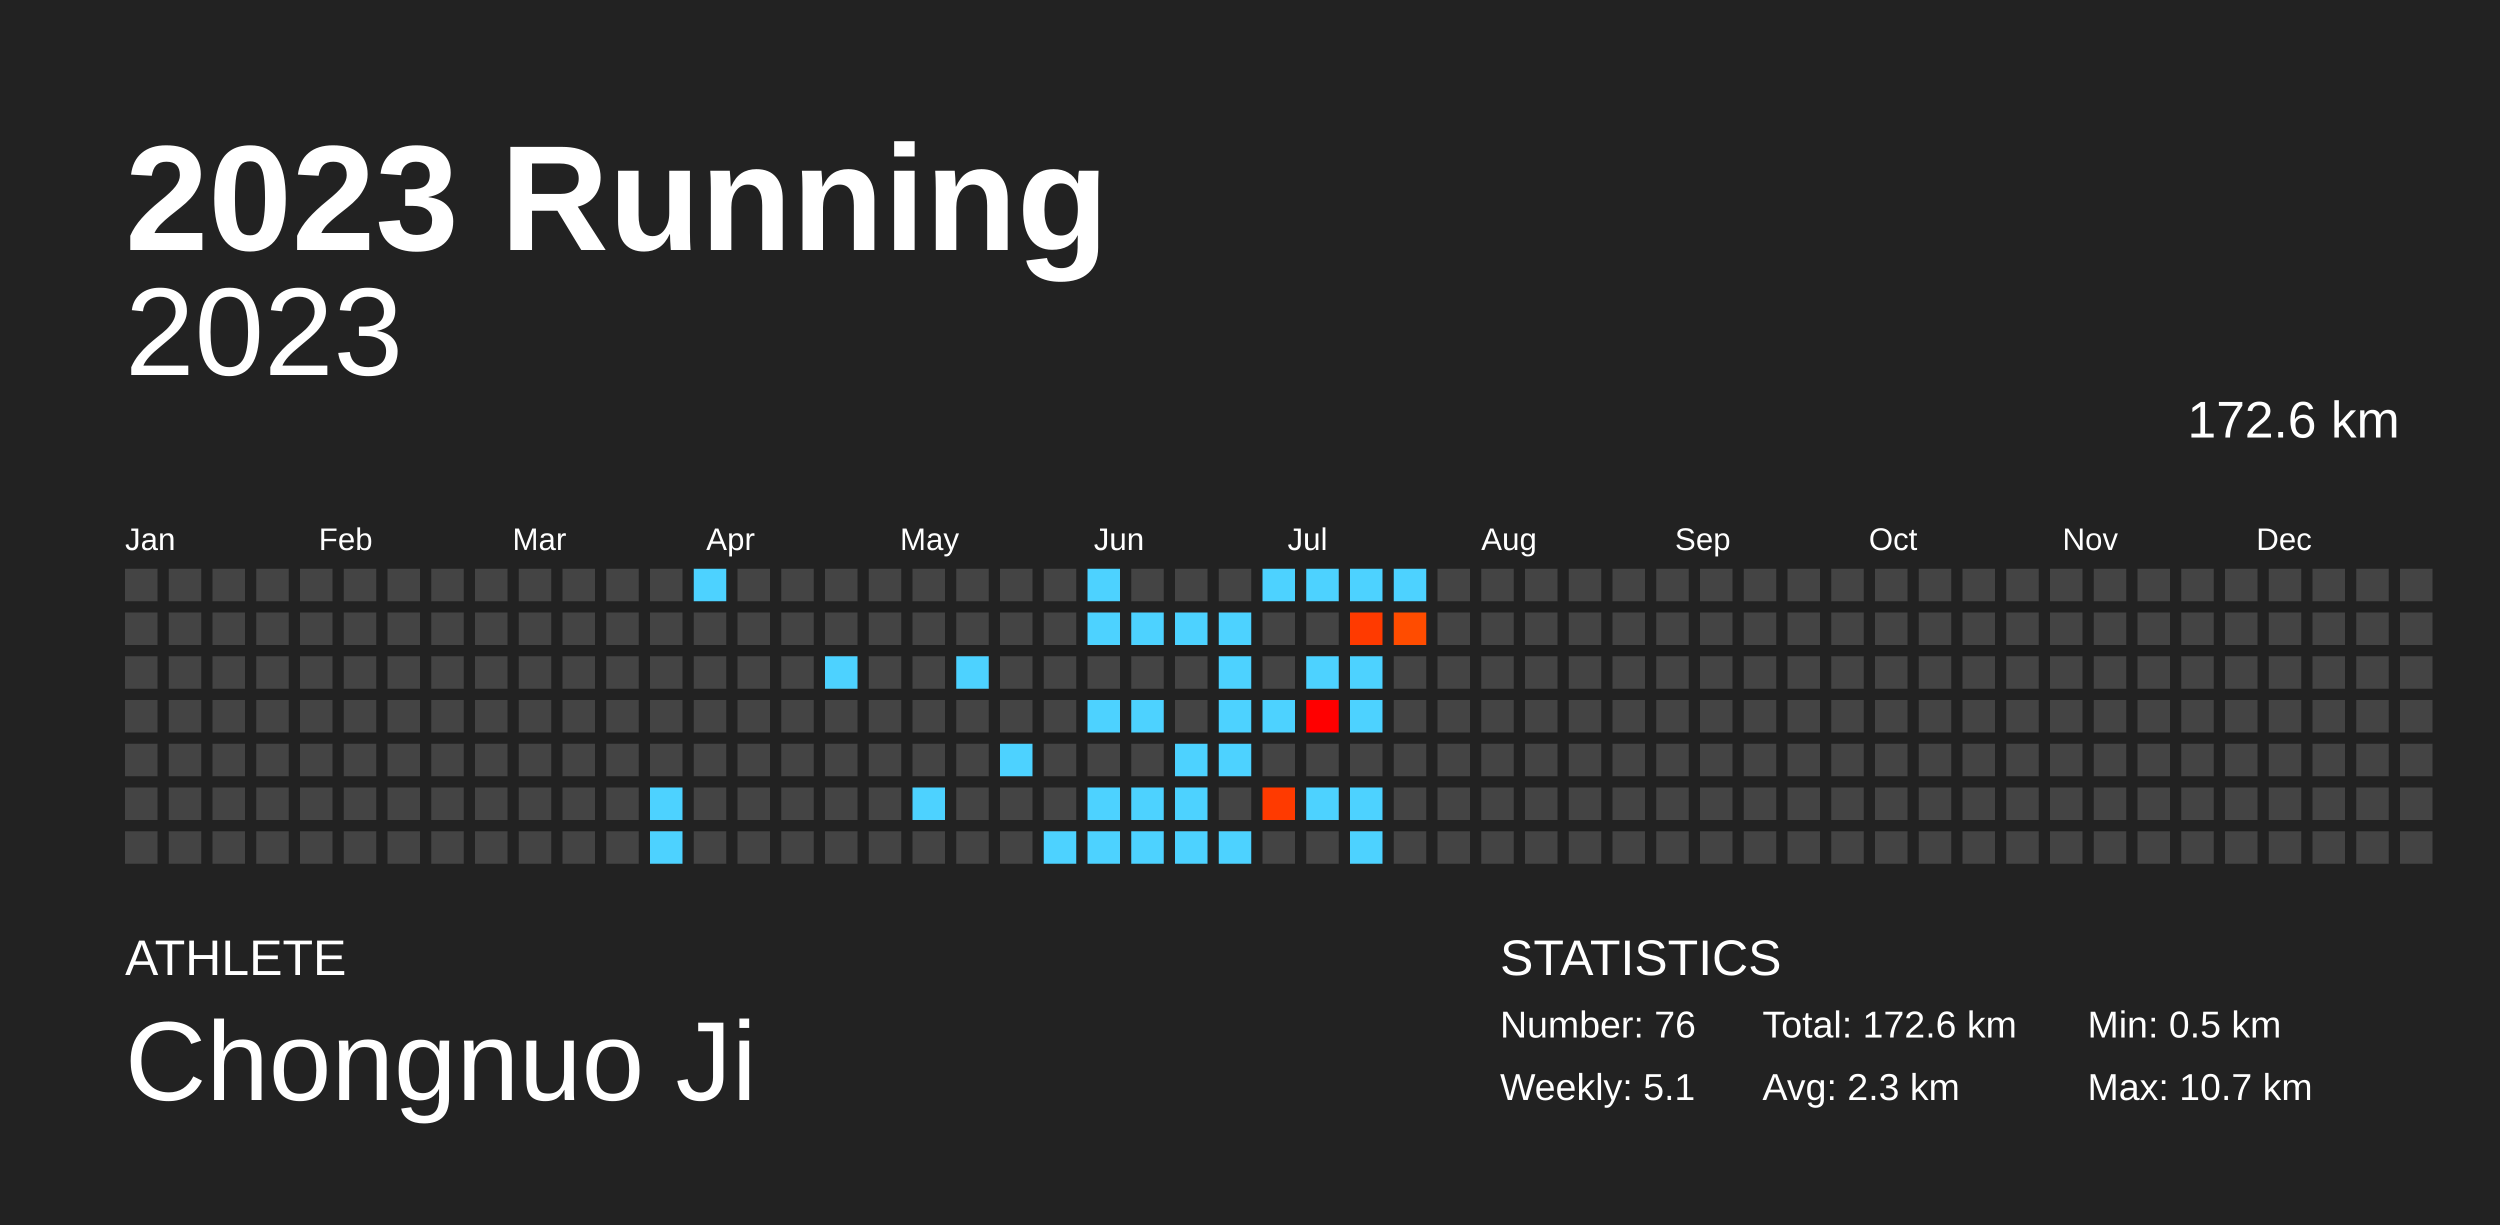
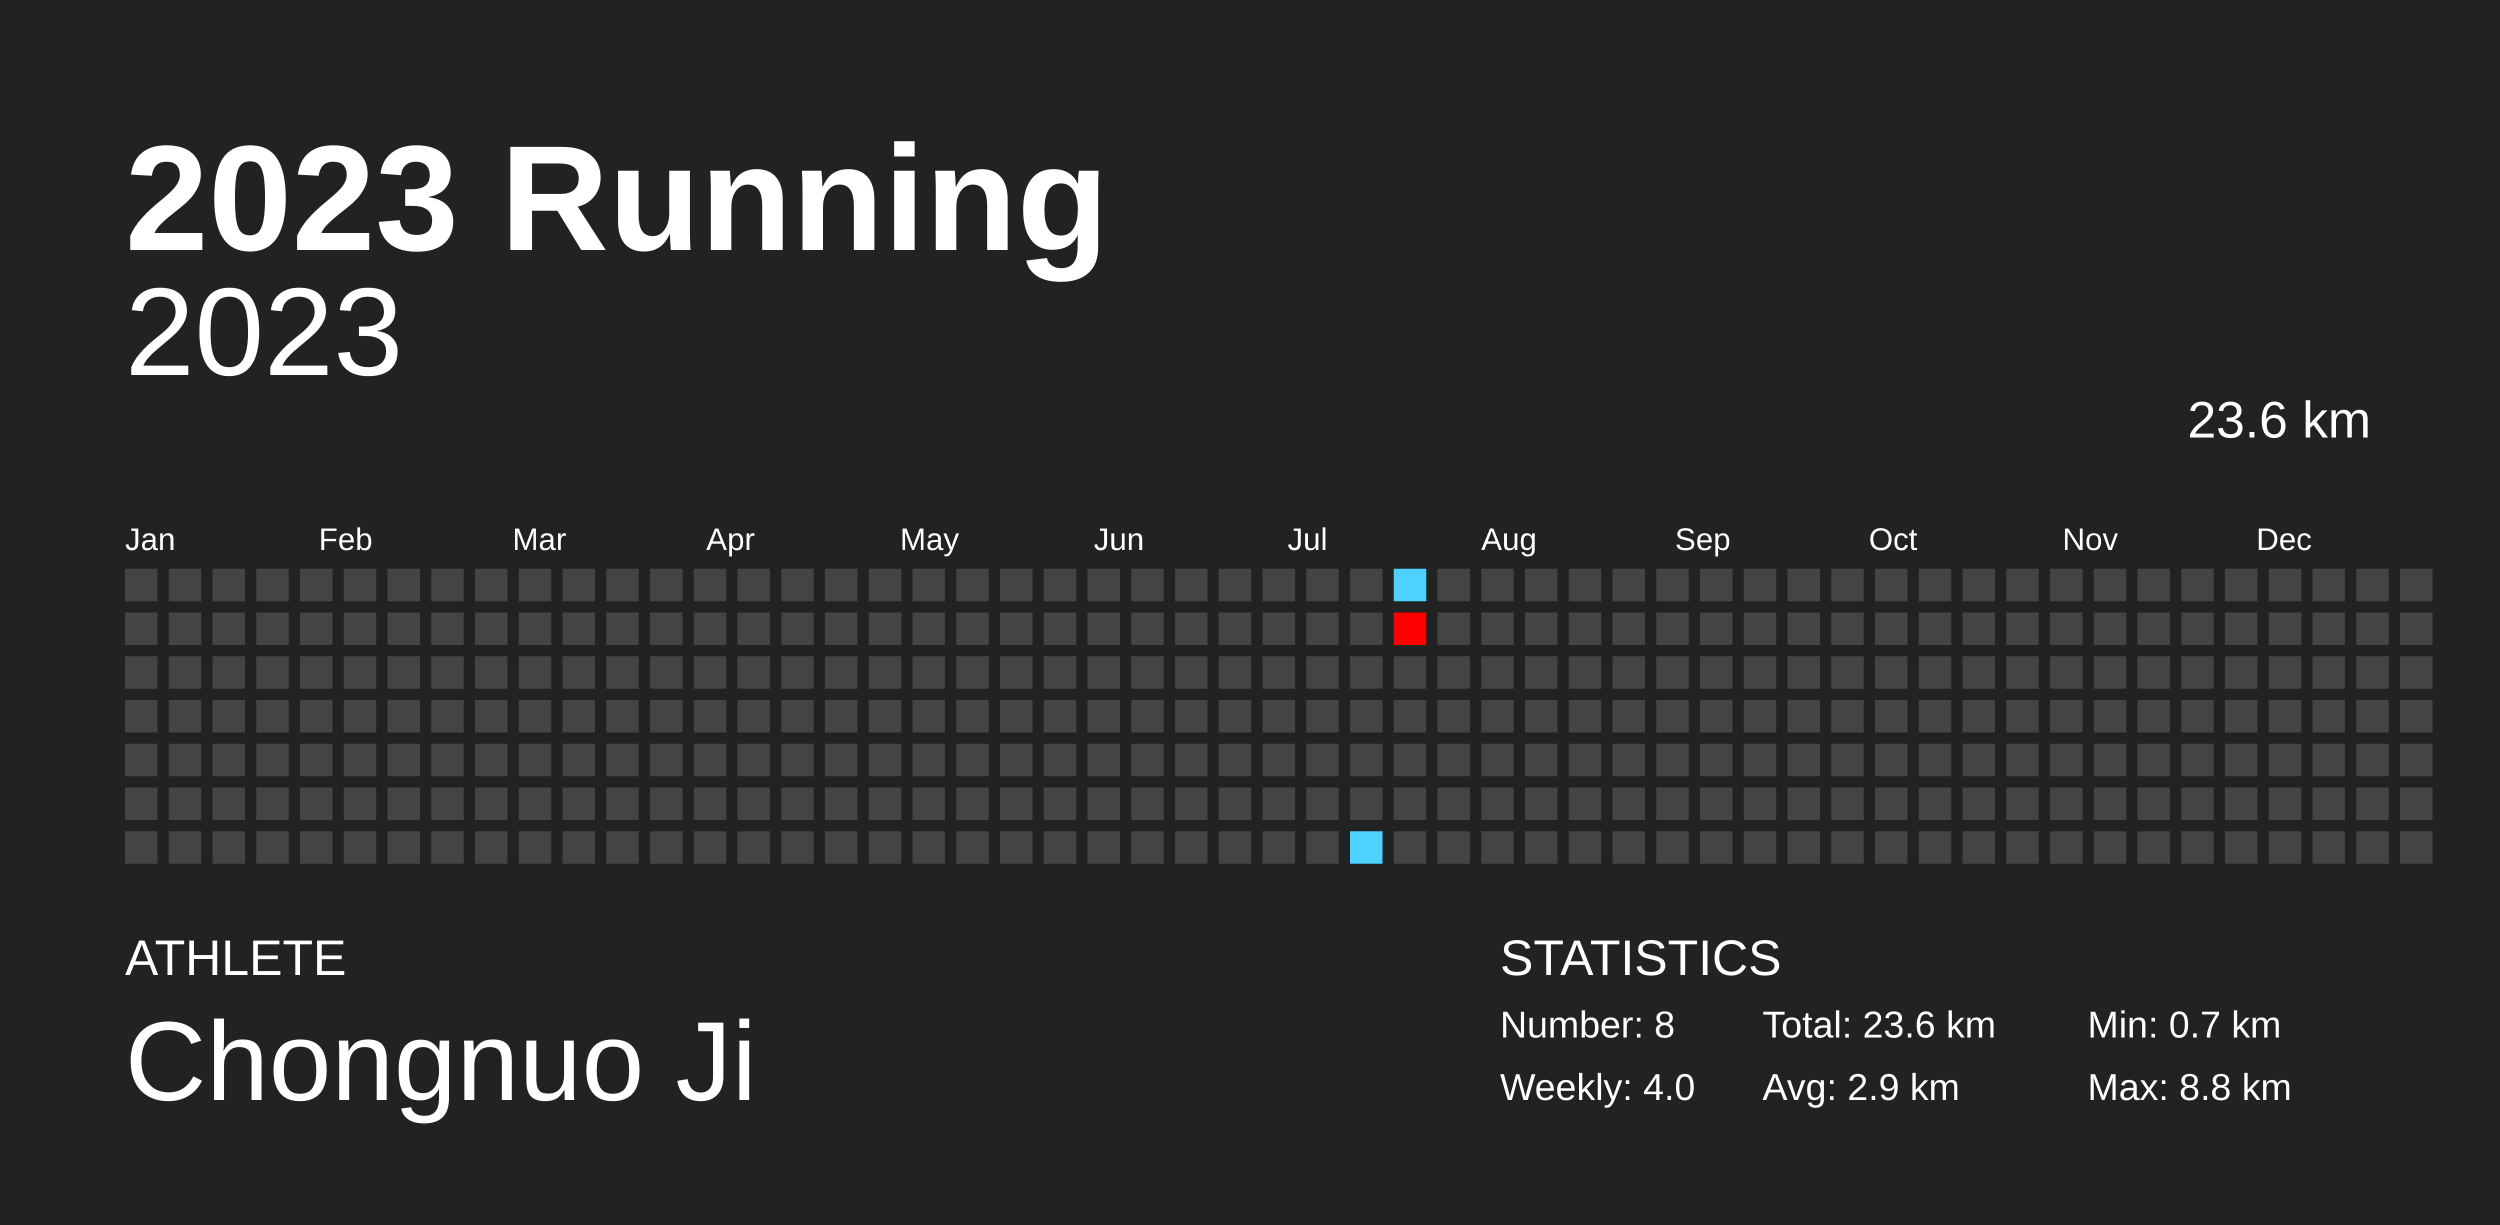
<svg xmlns="http://www.w3.org/2000/svg" baseProfile="full" height="98mm" version="1.1" viewBox="0,0,200,98" width="200mm">
  <defs />
  <rect fill="#222222" height="98" width="200" x="0" y="0" />
  <text fill="#FFFFFF" style="font-size:12px; font-family:Arial; font-weight:bold;" x="10" y="20">2023 Running</text>
  <text fill="#FFFFFF" style="font-size:4px; font-family:Arial" x="10" y="78">ATHLETE</text>
  <text fill="#FFFFFF" style="font-size:9px; font-family:Arial" x="10" y="88">Chongnuo Ji</text>
  <text fill="#FFFFFF" style="font-size:4px; font-family:Arial" x="120" y="78">STATISTICS</text>
-   <text fill="#FFFFFF" style="font-size:3px; font-family:Arial" x="120" y="83">Number: 76</text>
-   <text fill="#FFFFFF" style="font-size:3px; font-family:Arial" x="120" y="88">Weekly: 5.1</text>
-   <text fill="#FFFFFF" style="font-size:3px; font-family:Arial" x="141" y="83">Total: 172.6 km</text>
-   <text fill="#FFFFFF" style="font-size:3px; font-family:Arial" x="141" y="88">Avg: 2.3 km</text>
-   <text fill="#FFFFFF" style="font-size:3px; font-family:Arial" x="167" y="83">Min: 0.5 km</text>
-   <text fill="#FFFFFF" style="font-size:3px; font-family:Arial" x="167" y="88">Max: 10.7 km</text>
+   <text fill="#FFFFFF" style="font-size:3px; font-family:Arial" x="120" y="83">Number: 8</text>
+   <text fill="#FFFFFF" style="font-size:3px; font-family:Arial" x="120" y="88">Weekly: 4.0</text>
+   <text fill="#FFFFFF" style="font-size:3px; font-family:Arial" x="141" y="83">Total: 23.6 km</text>
+   <text fill="#FFFFFF" style="font-size:3px; font-family:Arial" x="141" y="88">Avg: 2.9 km</text>
+   <text fill="#FFFFFF" style="font-size:3px; font-family:Arial" x="167" y="83">Min: 0.7 km</text>
+   <text fill="#FFFFFF" style="font-size:3px; font-family:Arial" x="167" y="88">Max: 8.8 km</text>
  <text alignment-baseline="hanging" fill="#FFFFFF" style="font-size:10.0px; font-family:Arial;" x="10" y="30">2023</text>
-   <text alignment-baseline="hanging" fill="#FFFFFF" style="font-size:4.125px; font-family:Arial;" x="175" y="35">172.6 km</text>
+   <text alignment-baseline="hanging" fill="#FFFFFF" style="font-size:4.125px; font-family:Arial;" x="175" y="35">23.6 km</text>
  <text fill="#FFFFFF" style="font-size:2.5px; font-family:Arial" x="10.0" y="44">Jan</text>
  <text fill="#FFFFFF" style="font-size:2.5px; font-family:Arial" x="25.5" y="44">Feb</text>
  <text fill="#FFFFFF" style="font-size:2.5px; font-family:Arial" x="41.0" y="44">Mar</text>
  <text fill="#FFFFFF" style="font-size:2.5px; font-family:Arial" x="56.5" y="44">Apr</text>
  <text fill="#FFFFFF" style="font-size:2.5px; font-family:Arial" x="72.0" y="44">May</text>
  <text fill="#FFFFFF" style="font-size:2.5px; font-family:Arial" x="87.5" y="44">Jun</text>
  <text fill="#FFFFFF" style="font-size:2.5px; font-family:Arial" x="103.0" y="44">Jul</text>
  <text fill="#FFFFFF" style="font-size:2.5px; font-family:Arial" x="118.5" y="44">Aug</text>
  <text fill="#FFFFFF" style="font-size:2.5px; font-family:Arial" x="134.0" y="44">Sep</text>
  <text fill="#FFFFFF" style="font-size:2.5px; font-family:Arial" x="149.5" y="44">Oct</text>
  <text fill="#FFFFFF" style="font-size:2.5px; font-family:Arial" x="165.0" y="44">Nov</text>
  <text fill="#FFFFFF" style="font-size:2.5px; font-family:Arial" x="180.5" y="44">Dec</text>
  <rect fill="#444444" height="2.6" width="2.6" x="10.0" y="45.5" />
  <rect fill="#444444" height="2.6" width="2.6" x="10.0" y="49.0" />
  <rect fill="#444444" height="2.6" width="2.6" x="10.0" y="52.5" />
  <rect fill="#444444" height="2.6" width="2.6" x="10.0" y="56.0" />
  <rect fill="#444444" height="2.6" width="2.6" x="10.0" y="59.5" />
  <rect fill="#444444" height="2.6" width="2.6" x="10.0" y="63.0" />
  <rect fill="#444444" height="2.6" width="2.6" x="10.0" y="66.5" />
  <rect fill="#444444" height="2.6" width="2.6" x="13.5" y="45.5" />
  <rect fill="#444444" height="2.6" width="2.6" x="13.5" y="49.0" />
  <rect fill="#444444" height="2.6" width="2.6" x="13.5" y="52.5" />
  <rect fill="#444444" height="2.6" width="2.6" x="13.5" y="56.0" />
  <rect fill="#444444" height="2.6" width="2.6" x="13.5" y="59.5" />
  <rect fill="#444444" height="2.6" width="2.6" x="13.5" y="63.0" />
  <rect fill="#444444" height="2.6" width="2.6" x="13.5" y="66.5" />
  <rect fill="#444444" height="2.6" width="2.6" x="17.0" y="45.5" />
  <rect fill="#444444" height="2.6" width="2.6" x="17.0" y="49.0" />
  <rect fill="#444444" height="2.6" width="2.6" x="17.0" y="52.5" />
  <rect fill="#444444" height="2.6" width="2.6" x="17.0" y="56.0" />
  <rect fill="#444444" height="2.6" width="2.6" x="17.0" y="59.5" />
  <rect fill="#444444" height="2.6" width="2.6" x="17.0" y="63.0" />
  <rect fill="#444444" height="2.6" width="2.6" x="17.0" y="66.5" />
  <rect fill="#444444" height="2.6" width="2.6" x="20.5" y="45.5" />
  <rect fill="#444444" height="2.6" width="2.6" x="20.5" y="49.0" />
  <rect fill="#444444" height="2.6" width="2.6" x="20.5" y="52.5" />
  <rect fill="#444444" height="2.6" width="2.6" x="20.5" y="56.0" />
  <rect fill="#444444" height="2.6" width="2.6" x="20.5" y="59.5" />
  <rect fill="#444444" height="2.6" width="2.6" x="20.5" y="63.0" />
  <rect fill="#444444" height="2.6" width="2.6" x="20.5" y="66.5" />
  <rect fill="#444444" height="2.6" width="2.6" x="24.0" y="45.5" />
  <rect fill="#444444" height="2.6" width="2.6" x="24.0" y="49.0" />
  <rect fill="#444444" height="2.6" width="2.6" x="24.0" y="52.5" />
  <rect fill="#444444" height="2.6" width="2.6" x="24.0" y="56.0" />
  <rect fill="#444444" height="2.6" width="2.6" x="24.0" y="59.5" />
  <rect fill="#444444" height="2.6" width="2.6" x="24.0" y="63.0" />
  <rect fill="#444444" height="2.6" width="2.6" x="24.0" y="66.5" />
  <rect fill="#444444" height="2.6" width="2.6" x="27.5" y="45.5" />
  <rect fill="#444444" height="2.6" width="2.6" x="27.5" y="49.0" />
  <rect fill="#444444" height="2.6" width="2.6" x="27.5" y="52.5" />
  <rect fill="#444444" height="2.6" width="2.6" x="27.5" y="56.0" />
  <rect fill="#444444" height="2.6" width="2.6" x="27.5" y="59.5" />
  <rect fill="#444444" height="2.6" width="2.6" x="27.5" y="63.0" />
  <rect fill="#444444" height="2.6" width="2.6" x="27.5" y="66.5" />
  <rect fill="#444444" height="2.6" width="2.6" x="31.0" y="45.5" />
  <rect fill="#444444" height="2.6" width="2.6" x="31.0" y="49.0" />
  <rect fill="#444444" height="2.6" width="2.6" x="31.0" y="52.5" />
  <rect fill="#444444" height="2.6" width="2.6" x="31.0" y="56.0" />
  <rect fill="#444444" height="2.6" width="2.6" x="31.0" y="59.5" />
  <rect fill="#444444" height="2.6" width="2.6" x="31.0" y="63.0" />
  <rect fill="#444444" height="2.6" width="2.6" x="31.0" y="66.5" />
  <rect fill="#444444" height="2.6" width="2.6" x="34.5" y="45.5" />
  <rect fill="#444444" height="2.6" width="2.6" x="34.5" y="49.0" />
  <rect fill="#444444" height="2.6" width="2.6" x="34.5" y="52.5" />
  <rect fill="#444444" height="2.6" width="2.6" x="34.5" y="56.0" />
  <rect fill="#444444" height="2.6" width="2.6" x="34.5" y="59.5" />
  <rect fill="#444444" height="2.6" width="2.6" x="34.5" y="63.0" />
  <rect fill="#444444" height="2.6" width="2.6" x="34.5" y="66.5" />
  <rect fill="#444444" height="2.6" width="2.6" x="38.0" y="45.5" />
  <rect fill="#444444" height="2.6" width="2.6" x="38.0" y="49.0" />
  <rect fill="#444444" height="2.6" width="2.6" x="38.0" y="52.5" />
  <rect fill="#444444" height="2.6" width="2.6" x="38.0" y="56.0" />
  <rect fill="#444444" height="2.6" width="2.6" x="38.0" y="59.5" />
  <rect fill="#444444" height="2.6" width="2.6" x="38.0" y="63.0" />
  <rect fill="#444444" height="2.6" width="2.6" x="38.0" y="66.5" />
  <rect fill="#444444" height="2.6" width="2.6" x="41.5" y="45.5" />
  <rect fill="#444444" height="2.6" width="2.6" x="41.5" y="49.0" />
  <rect fill="#444444" height="2.6" width="2.6" x="41.5" y="52.5" />
  <rect fill="#444444" height="2.6" width="2.6" x="41.5" y="56.0" />
  <rect fill="#444444" height="2.6" width="2.6" x="41.5" y="59.5" />
  <rect fill="#444444" height="2.6" width="2.6" x="41.5" y="63.0" />
  <rect fill="#444444" height="2.6" width="2.6" x="41.5" y="66.5" />
  <rect fill="#444444" height="2.6" width="2.6" x="45.0" y="45.5" />
  <rect fill="#444444" height="2.6" width="2.6" x="45.0" y="49.0" />
  <rect fill="#444444" height="2.6" width="2.6" x="45.0" y="52.5" />
  <rect fill="#444444" height="2.6" width="2.6" x="45.0" y="56.0" />
  <rect fill="#444444" height="2.6" width="2.6" x="45.0" y="59.5" />
  <rect fill="#444444" height="2.6" width="2.6" x="45.0" y="63.0" />
  <rect fill="#444444" height="2.6" width="2.6" x="45.0" y="66.5" />
  <rect fill="#444444" height="2.6" width="2.6" x="48.5" y="45.5" />
  <rect fill="#444444" height="2.6" width="2.6" x="48.5" y="49.0" />
  <rect fill="#444444" height="2.6" width="2.6" x="48.5" y="52.5" />
  <rect fill="#444444" height="2.6" width="2.6" x="48.5" y="56.0" />
  <rect fill="#444444" height="2.6" width="2.6" x="48.5" y="59.5" />
  <rect fill="#444444" height="2.6" width="2.6" x="48.5" y="63.0" />
  <rect fill="#444444" height="2.6" width="2.6" x="48.5" y="66.5" />
  <rect fill="#444444" height="2.6" width="2.6" x="52.0" y="45.5" />
  <rect fill="#444444" height="2.6" width="2.6" x="52.0" y="49.0" />
  <rect fill="#444444" height="2.6" width="2.6" x="52.0" y="52.5" />
  <rect fill="#444444" height="2.6" width="2.6" x="52.0" y="56.0" />
  <rect fill="#444444" height="2.6" width="2.6" x="52.0" y="59.5" />
-   <rect fill="#4dd2ff" height="2.6" width="2.6" x="52.0" y="63.0" />
-   <rect fill="#4dd2ff" height="2.6" width="2.6" x="52.0" y="66.5" />
-   <rect fill="#4dd2ff" height="2.6" width="2.6" x="55.5" y="45.5" />
+   <rect fill="#444444" height="2.6" width="2.6" x="52.0" y="63.0" />
+   <rect fill="#444444" height="2.6" width="2.6" x="52.0" y="66.5" />
+   <rect fill="#444444" height="2.6" width="2.6" x="55.5" y="45.5" />
  <rect fill="#444444" height="2.6" width="2.6" x="55.5" y="49.0" />
  <rect fill="#444444" height="2.6" width="2.6" x="55.5" y="52.5" />
  <rect fill="#444444" height="2.6" width="2.6" x="55.5" y="56.0" />
  <rect fill="#444444" height="2.6" width="2.6" x="55.5" y="59.5" />
  <rect fill="#444444" height="2.6" width="2.6" x="55.5" y="63.0" />
  <rect fill="#444444" height="2.6" width="2.6" x="55.5" y="66.5" />
  <rect fill="#444444" height="2.6" width="2.6" x="59.0" y="45.5" />
  <rect fill="#444444" height="2.6" width="2.6" x="59.0" y="49.0" />
  <rect fill="#444444" height="2.6" width="2.6" x="59.0" y="52.5" />
  <rect fill="#444444" height="2.6" width="2.6" x="59.0" y="56.0" />
  <rect fill="#444444" height="2.6" width="2.6" x="59.0" y="59.5" />
  <rect fill="#444444" height="2.6" width="2.6" x="59.0" y="63.0" />
  <rect fill="#444444" height="2.6" width="2.6" x="59.0" y="66.5" />
  <rect fill="#444444" height="2.6" width="2.6" x="62.5" y="45.5" />
  <rect fill="#444444" height="2.6" width="2.6" x="62.5" y="49.0" />
  <rect fill="#444444" height="2.6" width="2.6" x="62.5" y="52.5" />
  <rect fill="#444444" height="2.6" width="2.6" x="62.5" y="56.0" />
  <rect fill="#444444" height="2.6" width="2.6" x="62.5" y="59.5" />
  <rect fill="#444444" height="2.6" width="2.6" x="62.5" y="63.0" />
  <rect fill="#444444" height="2.6" width="2.6" x="62.5" y="66.5" />
  <rect fill="#444444" height="2.6" width="2.6" x="66.0" y="45.5" />
  <rect fill="#444444" height="2.6" width="2.6" x="66.0" y="49.0" />
-   <rect fill="#4dd2ff" height="2.6" width="2.6" x="66.0" y="52.5" />
+   <rect fill="#444444" height="2.6" width="2.6" x="66.0" y="52.5" />
  <rect fill="#444444" height="2.6" width="2.6" x="66.0" y="56.0" />
  <rect fill="#444444" height="2.6" width="2.6" x="66.0" y="59.5" />
  <rect fill="#444444" height="2.6" width="2.6" x="66.0" y="63.0" />
  <rect fill="#444444" height="2.6" width="2.6" x="66.0" y="66.5" />
  <rect fill="#444444" height="2.6" width="2.6" x="69.5" y="45.5" />
  <rect fill="#444444" height="2.6" width="2.6" x="69.5" y="49.0" />
  <rect fill="#444444" height="2.6" width="2.6" x="69.5" y="52.5" />
  <rect fill="#444444" height="2.6" width="2.6" x="69.5" y="56.0" />
  <rect fill="#444444" height="2.6" width="2.6" x="69.5" y="59.5" />
  <rect fill="#444444" height="2.6" width="2.6" x="69.5" y="63.0" />
  <rect fill="#444444" height="2.6" width="2.6" x="69.5" y="66.5" />
  <rect fill="#444444" height="2.6" width="2.6" x="73.0" y="45.5" />
  <rect fill="#444444" height="2.6" width="2.6" x="73.0" y="49.0" />
  <rect fill="#444444" height="2.6" width="2.6" x="73.0" y="52.5" />
  <rect fill="#444444" height="2.6" width="2.6" x="73.0" y="56.0" />
  <rect fill="#444444" height="2.6" width="2.6" x="73.0" y="59.5" />
-   <rect fill="#4dd2ff" height="2.6" width="2.6" x="73.0" y="63.0" />
+   <rect fill="#444444" height="2.6" width="2.6" x="73.0" y="63.0" />
  <rect fill="#444444" height="2.6" width="2.6" x="73.0" y="66.5" />
  <rect fill="#444444" height="2.6" width="2.6" x="76.5" y="45.5" />
  <rect fill="#444444" height="2.6" width="2.6" x="76.5" y="49.0" />
-   <rect fill="#4dd2ff" height="2.6" width="2.6" x="76.5" y="52.5" />
+   <rect fill="#444444" height="2.6" width="2.6" x="76.5" y="52.5" />
  <rect fill="#444444" height="2.6" width="2.6" x="76.5" y="56.0" />
  <rect fill="#444444" height="2.6" width="2.6" x="76.5" y="59.5" />
  <rect fill="#444444" height="2.6" width="2.6" x="76.5" y="63.0" />
  <rect fill="#444444" height="2.6" width="2.6" x="76.5" y="66.5" />
  <rect fill="#444444" height="2.6" width="2.6" x="80.0" y="45.5" />
  <rect fill="#444444" height="2.6" width="2.6" x="80.0" y="49.0" />
  <rect fill="#444444" height="2.6" width="2.6" x="80.0" y="52.5" />
  <rect fill="#444444" height="2.6" width="2.6" x="80.0" y="56.0" />
-   <rect fill="#4dd2ff" height="2.6" width="2.6" x="80.0" y="59.5" />
+   <rect fill="#444444" height="2.6" width="2.6" x="80.0" y="59.5" />
  <rect fill="#444444" height="2.6" width="2.6" x="80.0" y="63.0" />
  <rect fill="#444444" height="2.6" width="2.6" x="80.0" y="66.5" />
  <rect fill="#444444" height="2.6" width="2.6" x="83.5" y="45.5" />
  <rect fill="#444444" height="2.6" width="2.6" x="83.5" y="49.0" />
  <rect fill="#444444" height="2.6" width="2.6" x="83.5" y="52.5" />
  <rect fill="#444444" height="2.6" width="2.6" x="83.5" y="56.0" />
  <rect fill="#444444" height="2.6" width="2.6" x="83.5" y="59.5" />
  <rect fill="#444444" height="2.6" width="2.6" x="83.5" y="63.0" />
-   <rect fill="#4dd2ff" height="2.6" width="2.6" x="83.5" y="66.5" />
-   <rect fill="#4dd2ff" height="2.6" width="2.6" x="87.0" y="45.5" />
-   <rect fill="#4dd2ff" height="2.6" width="2.6" x="87.0" y="49.0" />
+   <rect fill="#444444" height="2.6" width="2.6" x="83.5" y="66.5" />
+   <rect fill="#444444" height="2.6" width="2.6" x="87.0" y="45.5" />
+   <rect fill="#444444" height="2.6" width="2.6" x="87.0" y="49.0" />
  <rect fill="#444444" height="2.6" width="2.6" x="87.0" y="52.5" />
-   <rect fill="#4dd2ff" height="2.6" width="2.6" x="87.0" y="56.0" />
+   <rect fill="#444444" height="2.6" width="2.6" x="87.0" y="56.0" />
  <rect fill="#444444" height="2.6" width="2.6" x="87.0" y="59.5" />
-   <rect fill="#4dd2ff" height="2.6" width="2.6" x="87.0" y="63.0" />
-   <rect fill="#4dd2ff" height="2.6" width="2.6" x="87.0" y="66.5" />
+   <rect fill="#444444" height="2.6" width="2.6" x="87.0" y="63.0" />
+   <rect fill="#444444" height="2.6" width="2.6" x="87.0" y="66.5" />
  <rect fill="#444444" height="2.6" width="2.6" x="90.5" y="45.5" />
-   <rect fill="#4dd2ff" height="2.6" width="2.6" x="90.5" y="49.0" />
+   <rect fill="#444444" height="2.6" width="2.6" x="90.5" y="49.0" />
  <rect fill="#444444" height="2.6" width="2.6" x="90.5" y="52.5" />
-   <rect fill="#4dd2ff" height="2.6" width="2.6" x="90.5" y="56.0" />
+   <rect fill="#444444" height="2.6" width="2.6" x="90.5" y="56.0" />
  <rect fill="#444444" height="2.6" width="2.6" x="90.5" y="59.5" />
-   <rect fill="#4dd2ff" height="2.6" width="2.6" x="90.5" y="63.0" />
-   <rect fill="#4dd2ff" height="2.6" width="2.6" x="90.5" y="66.5" />
+   <rect fill="#444444" height="2.6" width="2.6" x="90.5" y="63.0" />
+   <rect fill="#444444" height="2.6" width="2.6" x="90.5" y="66.5" />
  <rect fill="#444444" height="2.6" width="2.6" x="94.0" y="45.5" />
-   <rect fill="#4dd2ff" height="2.6" width="2.6" x="94.0" y="49.0" />
+   <rect fill="#444444" height="2.6" width="2.6" x="94.0" y="49.0" />
  <rect fill="#444444" height="2.6" width="2.6" x="94.0" y="52.5" />
  <rect fill="#444444" height="2.6" width="2.6" x="94.0" y="56.0" />
-   <rect fill="#4dd2ff" height="2.6" width="2.6" x="94.0" y="59.5" />
-   <rect fill="#4dd2ff" height="2.6" width="2.6" x="94.0" y="63.0" />
-   <rect fill="#4dd2ff" height="2.6" width="2.6" x="94.0" y="66.5" />
+   <rect fill="#444444" height="2.6" width="2.6" x="94.0" y="59.5" />
+   <rect fill="#444444" height="2.6" width="2.6" x="94.0" y="63.0" />
+   <rect fill="#444444" height="2.6" width="2.6" x="94.0" y="66.5" />
  <rect fill="#444444" height="2.6" width="2.6" x="97.5" y="45.5" />
-   <rect fill="#4dd2ff" height="2.6" width="2.6" x="97.5" y="49.0" />
-   <rect fill="#4dd2ff" height="2.6" width="2.6" x="97.5" y="52.5" />
-   <rect fill="#4dd2ff" height="2.6" width="2.6" x="97.5" y="56.0" />
-   <rect fill="#4dd2ff" height="2.6" width="2.6" x="97.5" y="59.5" />
+   <rect fill="#444444" height="2.6" width="2.6" x="97.5" y="49.0" />
+   <rect fill="#444444" height="2.6" width="2.6" x="97.5" y="52.5" />
+   <rect fill="#444444" height="2.6" width="2.6" x="97.5" y="56.0" />
+   <rect fill="#444444" height="2.6" width="2.6" x="97.5" y="59.5" />
  <rect fill="#444444" height="2.6" width="2.6" x="97.5" y="63.0" />
-   <rect fill="#4dd2ff" height="2.6" width="2.6" x="97.5" y="66.5" />
-   <rect fill="#4dd2ff" height="2.6" width="2.6" x="101.0" y="45.5" />
+   <rect fill="#444444" height="2.6" width="2.6" x="97.5" y="66.5" />
+   <rect fill="#444444" height="2.6" width="2.6" x="101.0" y="45.5" />
  <rect fill="#444444" height="2.6" width="2.6" x="101.0" y="49.0" />
  <rect fill="#444444" height="2.6" width="2.6" x="101.0" y="52.5" />
-   <rect fill="#4dd2ff" height="2.6" width="2.6" x="101.0" y="56.0" />
+   <rect fill="#444444" height="2.6" width="2.6" x="101.0" y="56.0" />
  <rect fill="#444444" height="2.6" width="2.6" x="101.0" y="59.5" />
-   <rect fill="#ff3a00" height="2.6" width="2.6" x="101.0" y="63.0" />
+   <rect fill="#444444" height="2.6" width="2.6" x="101.0" y="63.0" />
  <rect fill="#444444" height="2.6" width="2.6" x="101.0" y="66.5" />
-   <rect fill="#4dd2ff" height="2.6" width="2.6" x="104.5" y="45.5" />
+   <rect fill="#444444" height="2.6" width="2.6" x="104.5" y="45.5" />
  <rect fill="#444444" height="2.6" width="2.6" x="104.5" y="49.0" />
-   <rect fill="#4dd2ff" height="2.6" width="2.6" x="104.5" y="52.5" />
-   <rect fill="#ff0000" height="2.6" width="2.6" x="104.5" y="56.0" />
+   <rect fill="#444444" height="2.6" width="2.6" x="104.5" y="52.5" />
+   <rect fill="#444444" height="2.6" width="2.6" x="104.5" y="56.0" />
  <rect fill="#444444" height="2.6" width="2.6" x="104.5" y="59.5" />
-   <rect fill="#4dd2ff" height="2.6" width="2.6" x="104.5" y="63.0" />
+   <rect fill="#444444" height="2.6" width="2.6" x="104.5" y="63.0" />
  <rect fill="#444444" height="2.6" width="2.6" x="104.5" y="66.5" />
-   <rect fill="#4dd2ff" height="2.6" width="2.6" x="108.0" y="45.5" />
-   <rect fill="#ff3a00" height="2.6" width="2.6" x="108.0" y="49.0" />
-   <rect fill="#4dd2ff" height="2.6" width="2.6" x="108.0" y="52.5" />
-   <rect fill="#4dd2ff" height="2.6" width="2.6" x="108.0" y="56.0" />
+   <rect fill="#444444" height="2.6" width="2.6" x="108.0" y="45.5" />
+   <rect fill="#444444" height="2.6" width="2.6" x="108.0" y="49.0" />
+   <rect fill="#444444" height="2.6" width="2.6" x="108.0" y="52.5" />
+   <rect fill="#444444" height="2.6" width="2.6" x="108.0" y="56.0" />
  <rect fill="#444444" height="2.6" width="2.6" x="108.0" y="59.5" />
-   <rect fill="#4dd2ff" height="2.6" width="2.6" x="108.0" y="63.0" />
+   <rect fill="#444444" height="2.6" width="2.6" x="108.0" y="63.0" />
  <rect fill="#4dd2ff" height="2.6" width="2.6" x="108.0" y="66.5" />
  <rect fill="#4dd2ff" height="2.6" width="2.6" x="111.5" y="45.5" />
-   <rect fill="#ff4c00" height="2.6" width="2.6" x="111.5" y="49.0" />
+   <rect fill="#ff0000" height="2.6" width="2.6" x="111.5" y="49.0" />
  <rect fill="#444444" height="2.6" width="2.6" x="111.5" y="52.5" />
  <rect fill="#444444" height="2.6" width="2.6" x="111.5" y="56.0" />
  <rect fill="#444444" height="2.6" width="2.6" x="111.5" y="59.5" />
  <rect fill="#444444" height="2.6" width="2.6" x="111.5" y="63.0" />
  <rect fill="#444444" height="2.6" width="2.6" x="111.5" y="66.5" />
  <rect fill="#444444" height="2.6" width="2.6" x="115.0" y="45.5" />
  <rect fill="#444444" height="2.6" width="2.6" x="115.0" y="49.0" />
  <rect fill="#444444" height="2.6" width="2.6" x="115.0" y="52.5" />
  <rect fill="#444444" height="2.6" width="2.6" x="115.0" y="56.0" />
  <rect fill="#444444" height="2.6" width="2.6" x="115.0" y="59.5" />
  <rect fill="#444444" height="2.6" width="2.6" x="115.0" y="63.0" />
  <rect fill="#444444" height="2.6" width="2.6" x="115.0" y="66.5" />
  <rect fill="#444444" height="2.6" width="2.6" x="118.5" y="45.5" />
  <rect fill="#444444" height="2.6" width="2.6" x="118.5" y="49.0" />
  <rect fill="#444444" height="2.6" width="2.6" x="118.5" y="52.5" />
  <rect fill="#444444" height="2.6" width="2.6" x="118.5" y="56.0" />
  <rect fill="#444444" height="2.6" width="2.6" x="118.5" y="59.5" />
  <rect fill="#444444" height="2.6" width="2.6" x="118.5" y="63.0" />
  <rect fill="#444444" height="2.6" width="2.6" x="118.5" y="66.5" />
  <rect fill="#444444" height="2.6" width="2.6" x="122.0" y="45.5" />
  <rect fill="#444444" height="2.6" width="2.6" x="122.0" y="49.0" />
  <rect fill="#444444" height="2.6" width="2.6" x="122.0" y="52.5" />
  <rect fill="#444444" height="2.6" width="2.6" x="122.0" y="56.0" />
  <rect fill="#444444" height="2.6" width="2.6" x="122.0" y="59.5" />
  <rect fill="#444444" height="2.6" width="2.6" x="122.0" y="63.0" />
  <rect fill="#444444" height="2.6" width="2.6" x="122.0" y="66.5" />
  <rect fill="#444444" height="2.6" width="2.6" x="125.5" y="45.5" />
  <rect fill="#444444" height="2.6" width="2.6" x="125.5" y="49.0" />
  <rect fill="#444444" height="2.6" width="2.6" x="125.5" y="52.5" />
  <rect fill="#444444" height="2.6" width="2.6" x="125.5" y="56.0" />
  <rect fill="#444444" height="2.6" width="2.6" x="125.5" y="59.5" />
  <rect fill="#444444" height="2.6" width="2.6" x="125.5" y="63.0" />
  <rect fill="#444444" height="2.6" width="2.6" x="125.5" y="66.5" />
  <rect fill="#444444" height="2.6" width="2.6" x="129.0" y="45.5" />
  <rect fill="#444444" height="2.6" width="2.6" x="129.0" y="49.0" />
  <rect fill="#444444" height="2.6" width="2.6" x="129.0" y="52.5" />
  <rect fill="#444444" height="2.6" width="2.6" x="129.0" y="56.0" />
  <rect fill="#444444" height="2.6" width="2.6" x="129.0" y="59.5" />
  <rect fill="#444444" height="2.6" width="2.6" x="129.0" y="63.0" />
  <rect fill="#444444" height="2.6" width="2.6" x="129.0" y="66.5" />
  <rect fill="#444444" height="2.6" width="2.6" x="132.5" y="45.5" />
  <rect fill="#444444" height="2.6" width="2.6" x="132.5" y="49.0" />
  <rect fill="#444444" height="2.6" width="2.6" x="132.5" y="52.5" />
  <rect fill="#444444" height="2.6" width="2.6" x="132.5" y="56.0" />
  <rect fill="#444444" height="2.6" width="2.6" x="132.5" y="59.5" />
  <rect fill="#444444" height="2.6" width="2.6" x="132.5" y="63.0" />
  <rect fill="#444444" height="2.6" width="2.6" x="132.5" y="66.5" />
  <rect fill="#444444" height="2.6" width="2.6" x="136.0" y="45.5" />
  <rect fill="#444444" height="2.6" width="2.6" x="136.0" y="49.0" />
  <rect fill="#444444" height="2.6" width="2.6" x="136.0" y="52.5" />
  <rect fill="#444444" height="2.6" width="2.6" x="136.0" y="56.0" />
  <rect fill="#444444" height="2.6" width="2.6" x="136.0" y="59.5" />
  <rect fill="#444444" height="2.6" width="2.6" x="136.0" y="63.0" />
  <rect fill="#444444" height="2.6" width="2.6" x="136.0" y="66.5" />
  <rect fill="#444444" height="2.6" width="2.6" x="139.5" y="45.5" />
  <rect fill="#444444" height="2.6" width="2.6" x="139.5" y="49.0" />
  <rect fill="#444444" height="2.6" width="2.6" x="139.5" y="52.5" />
  <rect fill="#444444" height="2.6" width="2.6" x="139.5" y="56.0" />
  <rect fill="#444444" height="2.6" width="2.6" x="139.5" y="59.5" />
  <rect fill="#444444" height="2.6" width="2.6" x="139.5" y="63.0" />
  <rect fill="#444444" height="2.6" width="2.6" x="139.5" y="66.5" />
  <rect fill="#444444" height="2.6" width="2.6" x="143.0" y="45.5" />
  <rect fill="#444444" height="2.6" width="2.6" x="143.0" y="49.0" />
  <rect fill="#444444" height="2.6" width="2.6" x="143.0" y="52.5" />
  <rect fill="#444444" height="2.6" width="2.6" x="143.0" y="56.0" />
  <rect fill="#444444" height="2.6" width="2.6" x="143.0" y="59.5" />
  <rect fill="#444444" height="2.6" width="2.6" x="143.0" y="63.0" />
  <rect fill="#444444" height="2.6" width="2.6" x="143.0" y="66.5" />
  <rect fill="#444444" height="2.6" width="2.6" x="146.5" y="45.5" />
  <rect fill="#444444" height="2.6" width="2.6" x="146.5" y="49.0" />
  <rect fill="#444444" height="2.6" width="2.6" x="146.5" y="52.5" />
  <rect fill="#444444" height="2.6" width="2.6" x="146.5" y="56.0" />
  <rect fill="#444444" height="2.6" width="2.6" x="146.5" y="59.5" />
  <rect fill="#444444" height="2.6" width="2.6" x="146.5" y="63.0" />
  <rect fill="#444444" height="2.6" width="2.6" x="146.5" y="66.5" />
  <rect fill="#444444" height="2.6" width="2.6" x="150.0" y="45.5" />
  <rect fill="#444444" height="2.6" width="2.6" x="150.0" y="49.0" />
  <rect fill="#444444" height="2.6" width="2.6" x="150.0" y="52.5" />
  <rect fill="#444444" height="2.6" width="2.6" x="150.0" y="56.0" />
  <rect fill="#444444" height="2.6" width="2.6" x="150.0" y="59.5" />
  <rect fill="#444444" height="2.6" width="2.6" x="150.0" y="63.0" />
  <rect fill="#444444" height="2.6" width="2.6" x="150.0" y="66.5" />
  <rect fill="#444444" height="2.6" width="2.6" x="153.5" y="45.5" />
  <rect fill="#444444" height="2.6" width="2.6" x="153.5" y="49.0" />
  <rect fill="#444444" height="2.6" width="2.6" x="153.5" y="52.5" />
  <rect fill="#444444" height="2.6" width="2.6" x="153.5" y="56.0" />
  <rect fill="#444444" height="2.6" width="2.6" x="153.5" y="59.5" />
  <rect fill="#444444" height="2.6" width="2.6" x="153.5" y="63.0" />
  <rect fill="#444444" height="2.6" width="2.6" x="153.5" y="66.5" />
  <rect fill="#444444" height="2.6" width="2.6" x="157.0" y="45.5" />
  <rect fill="#444444" height="2.6" width="2.6" x="157.0" y="49.0" />
  <rect fill="#444444" height="2.6" width="2.6" x="157.0" y="52.5" />
  <rect fill="#444444" height="2.6" width="2.6" x="157.0" y="56.0" />
  <rect fill="#444444" height="2.6" width="2.6" x="157.0" y="59.5" />
  <rect fill="#444444" height="2.6" width="2.6" x="157.0" y="63.0" />
  <rect fill="#444444" height="2.6" width="2.6" x="157.0" y="66.5" />
  <rect fill="#444444" height="2.6" width="2.6" x="160.5" y="45.5" />
  <rect fill="#444444" height="2.6" width="2.6" x="160.5" y="49.0" />
  <rect fill="#444444" height="2.6" width="2.6" x="160.5" y="52.5" />
  <rect fill="#444444" height="2.6" width="2.6" x="160.5" y="56.0" />
  <rect fill="#444444" height="2.6" width="2.6" x="160.5" y="59.5" />
  <rect fill="#444444" height="2.6" width="2.6" x="160.5" y="63.0" />
  <rect fill="#444444" height="2.6" width="2.6" x="160.5" y="66.5" />
  <rect fill="#444444" height="2.6" width="2.6" x="164.0" y="45.5" />
  <rect fill="#444444" height="2.6" width="2.6" x="164.0" y="49.0" />
  <rect fill="#444444" height="2.6" width="2.6" x="164.0" y="52.5" />
  <rect fill="#444444" height="2.6" width="2.6" x="164.0" y="56.0" />
  <rect fill="#444444" height="2.6" width="2.6" x="164.0" y="59.5" />
  <rect fill="#444444" height="2.6" width="2.6" x="164.0" y="63.0" />
  <rect fill="#444444" height="2.6" width="2.6" x="164.0" y="66.5" />
  <rect fill="#444444" height="2.6" width="2.6" x="167.5" y="45.5" />
  <rect fill="#444444" height="2.6" width="2.6" x="167.5" y="49.0" />
  <rect fill="#444444" height="2.6" width="2.6" x="167.5" y="52.5" />
  <rect fill="#444444" height="2.6" width="2.6" x="167.5" y="56.0" />
  <rect fill="#444444" height="2.6" width="2.6" x="167.5" y="59.5" />
  <rect fill="#444444" height="2.6" width="2.6" x="167.5" y="63.0" />
  <rect fill="#444444" height="2.6" width="2.6" x="167.5" y="66.5" />
  <rect fill="#444444" height="2.6" width="2.6" x="171.0" y="45.5" />
  <rect fill="#444444" height="2.6" width="2.6" x="171.0" y="49.0" />
  <rect fill="#444444" height="2.6" width="2.6" x="171.0" y="52.5" />
  <rect fill="#444444" height="2.6" width="2.6" x="171.0" y="56.0" />
  <rect fill="#444444" height="2.6" width="2.6" x="171.0" y="59.5" />
  <rect fill="#444444" height="2.6" width="2.6" x="171.0" y="63.0" />
  <rect fill="#444444" height="2.6" width="2.6" x="171.0" y="66.5" />
  <rect fill="#444444" height="2.6" width="2.6" x="174.5" y="45.5" />
  <rect fill="#444444" height="2.6" width="2.6" x="174.5" y="49.0" />
  <rect fill="#444444" height="2.6" width="2.6" x="174.5" y="52.5" />
  <rect fill="#444444" height="2.6" width="2.6" x="174.5" y="56.0" />
  <rect fill="#444444" height="2.6" width="2.6" x="174.5" y="59.5" />
  <rect fill="#444444" height="2.6" width="2.6" x="174.5" y="63.0" />
  <rect fill="#444444" height="2.6" width="2.6" x="174.5" y="66.5" />
  <rect fill="#444444" height="2.6" width="2.6" x="178.0" y="45.5" />
  <rect fill="#444444" height="2.6" width="2.6" x="178.0" y="49.0" />
  <rect fill="#444444" height="2.6" width="2.6" x="178.0" y="52.5" />
  <rect fill="#444444" height="2.6" width="2.6" x="178.0" y="56.0" />
  <rect fill="#444444" height="2.6" width="2.6" x="178.0" y="59.5" />
  <rect fill="#444444" height="2.6" width="2.6" x="178.0" y="63.0" />
  <rect fill="#444444" height="2.6" width="2.6" x="178.0" y="66.5" />
  <rect fill="#444444" height="2.6" width="2.6" x="181.5" y="45.5" />
  <rect fill="#444444" height="2.6" width="2.6" x="181.5" y="49.0" />
  <rect fill="#444444" height="2.6" width="2.6" x="181.5" y="52.5" />
  <rect fill="#444444" height="2.6" width="2.6" x="181.5" y="56.0" />
  <rect fill="#444444" height="2.6" width="2.6" x="181.5" y="59.5" />
  <rect fill="#444444" height="2.6" width="2.6" x="181.5" y="63.0" />
  <rect fill="#444444" height="2.6" width="2.6" x="181.5" y="66.5" />
  <rect fill="#444444" height="2.6" width="2.6" x="185.0" y="45.5" />
  <rect fill="#444444" height="2.6" width="2.6" x="185.0" y="49.0" />
  <rect fill="#444444" height="2.6" width="2.6" x="185.0" y="52.5" />
  <rect fill="#444444" height="2.6" width="2.6" x="185.0" y="56.0" />
  <rect fill="#444444" height="2.6" width="2.6" x="185.0" y="59.5" />
  <rect fill="#444444" height="2.6" width="2.6" x="185.0" y="63.0" />
  <rect fill="#444444" height="2.6" width="2.6" x="185.0" y="66.5" />
  <rect fill="#444444" height="2.6" width="2.6" x="188.5" y="45.5" />
  <rect fill="#444444" height="2.6" width="2.6" x="188.5" y="49.0" />
  <rect fill="#444444" height="2.6" width="2.6" x="188.5" y="52.5" />
  <rect fill="#444444" height="2.6" width="2.6" x="188.5" y="56.0" />
  <rect fill="#444444" height="2.6" width="2.6" x="188.5" y="59.5" />
  <rect fill="#444444" height="2.6" width="2.6" x="188.5" y="63.0" />
  <rect fill="#444444" height="2.6" width="2.6" x="188.5" y="66.5" />
  <rect fill="#444444" height="2.6" width="2.6" x="192.0" y="45.5" />
  <rect fill="#444444" height="2.6" width="2.6" x="192.0" y="49.0" />
  <rect fill="#444444" height="2.6" width="2.6" x="192.0" y="52.5" />
  <rect fill="#444444" height="2.6" width="2.6" x="192.0" y="56.0" />
  <rect fill="#444444" height="2.6" width="2.6" x="192.0" y="59.5" />
  <rect fill="#444444" height="2.6" width="2.6" x="192.0" y="63.0" />
  <rect fill="#444444" height="2.6" width="2.6" x="192.0" y="66.5" />
</svg>
